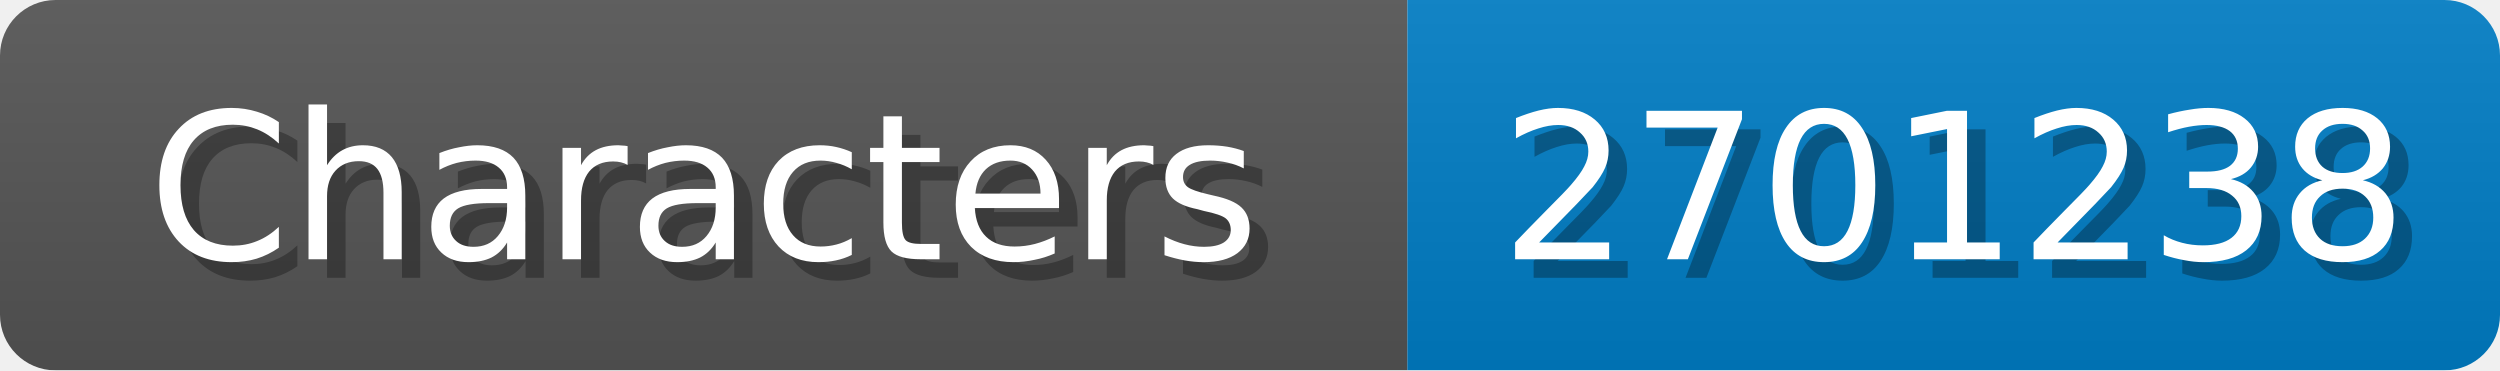
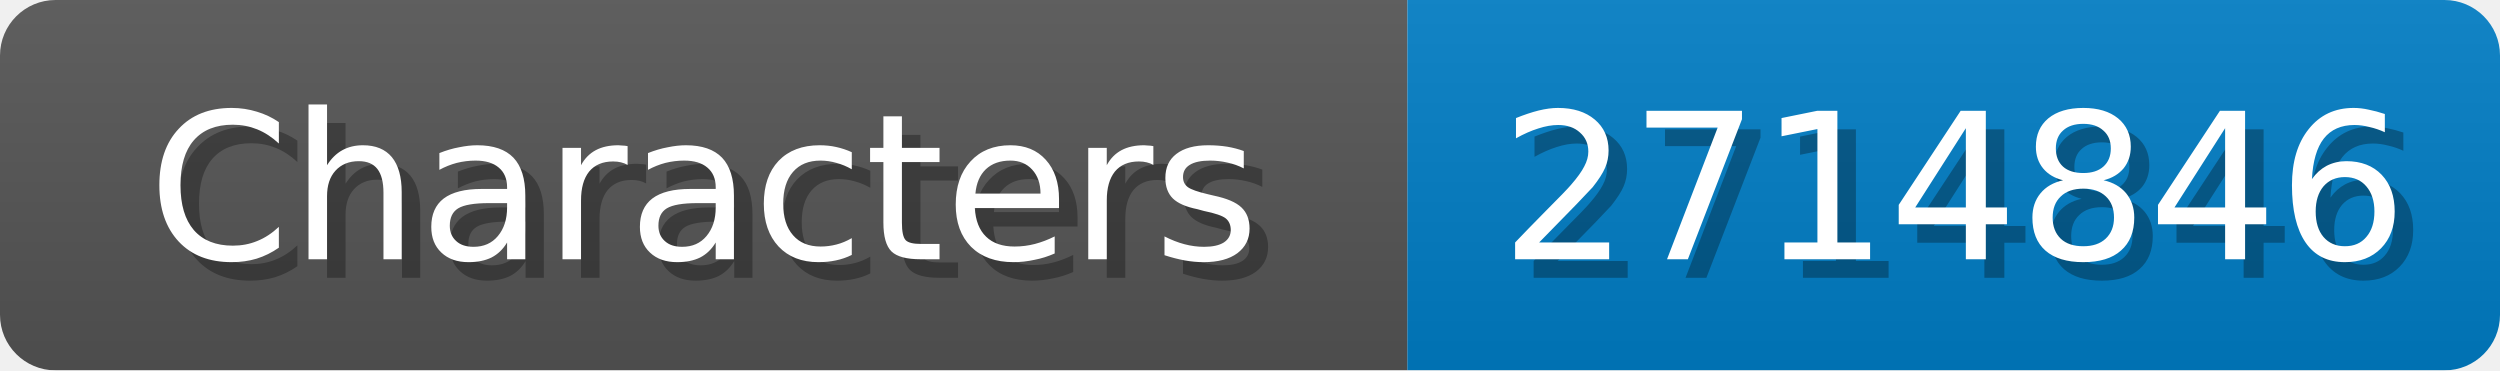
<svg xmlns="http://www.w3.org/2000/svg" width="135" height="20">
  <linearGradient id="b" x2="0" y2="100%">
    <stop offset="0" stop-color="#bbb" stop-opacity=".1" />
    <stop offset="1" stop-opacity=".1" />
  </linearGradient>
  <mask id="anybadge_1">
    <rect width="135" height="20" rx="3" fill="#fff" />
  </mask>
  <g mask="url(#anybadge_1)">
    <path fill="#555" d="M0 0h76v20H0z" />
    <path fill="#007ec6" d="M76 0h59v20H76z" />
    <path fill="url(#b)" d="M0 0h135v20H0z" />
  </g>
  <g fill="#fff" text-anchor="middle" font-family="DejaVu Sans,Verdana,Geneva,sans-serif" font-size="11">
    <text x="39.0" y="15" fill="#010101" fill-opacity=".3">Characters</text>
    <text x="38.0" y="14">Characters</text>
  </g>
  <g fill="#fff" text-anchor="middle" font-family="DejaVu Sans,Verdana,Geneva,sans-serif" font-size="11">
-     <text x="106.5" y="15" fill="#010101" fill-opacity=".3">2701238</text>
-     <text x="105.5" y="14">2701238</text>
+     <text x="106.5" y="15" fill="#010101" fill-opacity=".3">2714846</text>
+     <text x="105.5" y="14">2714846</text>
  </g>
</svg>
